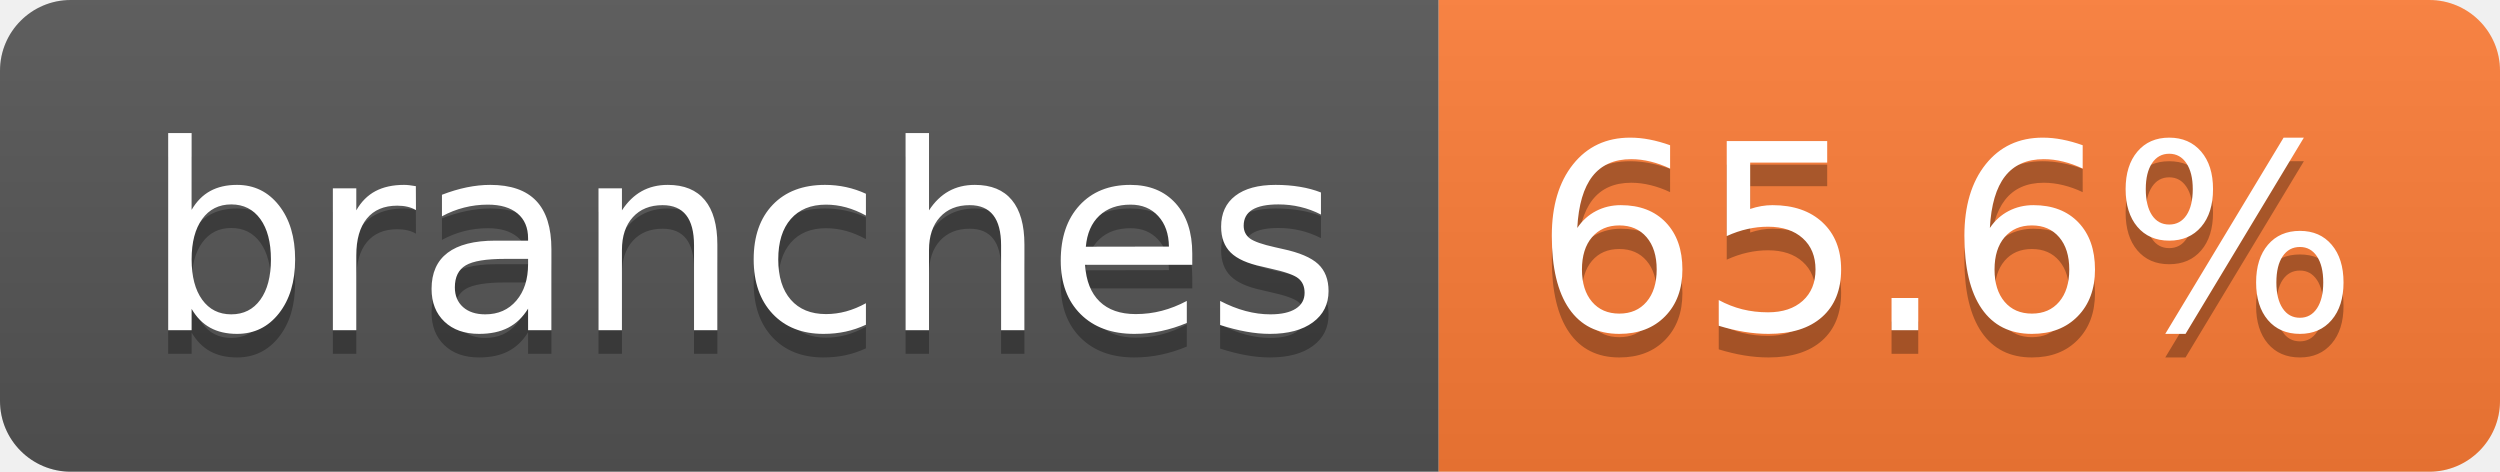
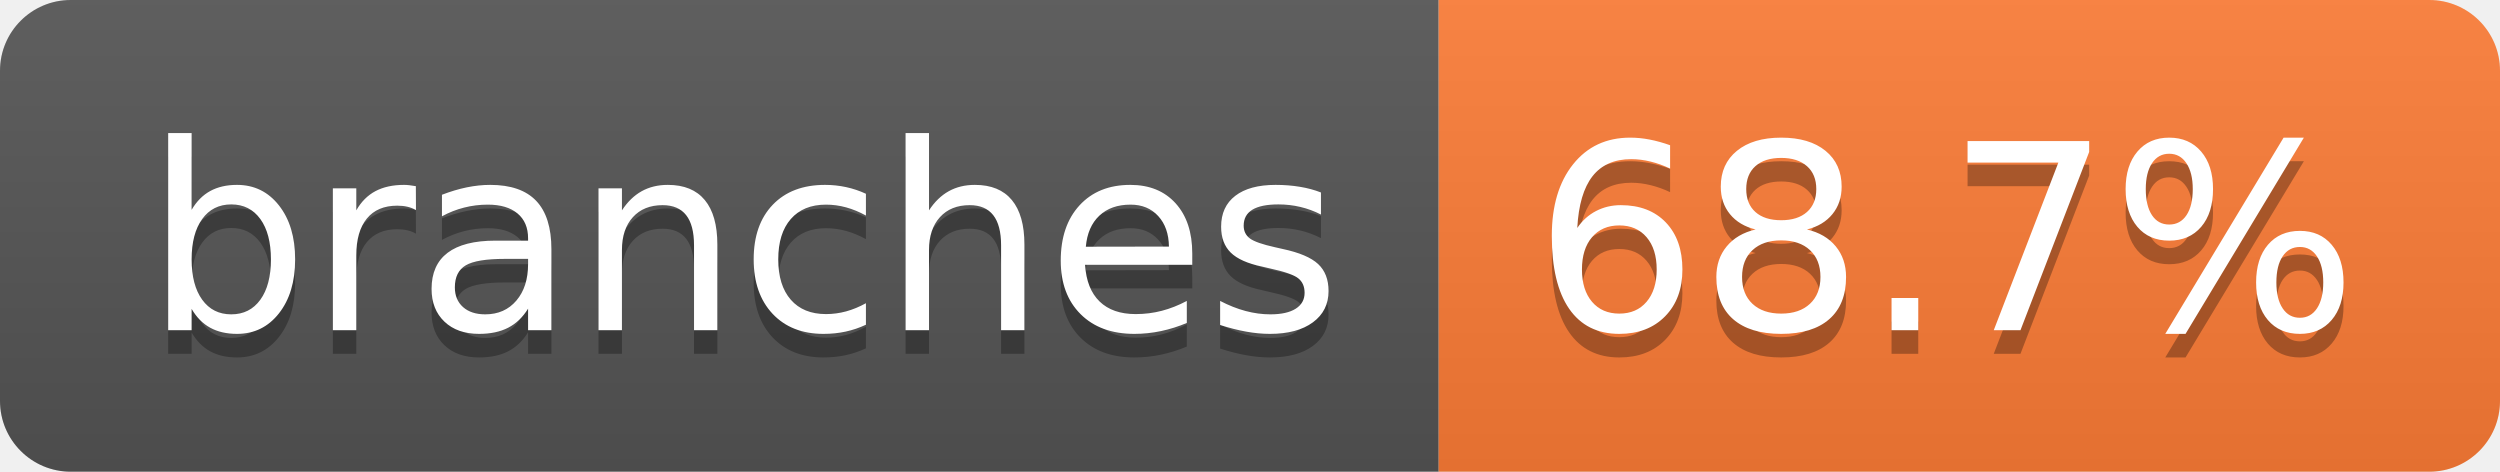
- <svg xmlns="http://www.w3.org/2000/svg" width="106" height="20" role="img" aria-label="branches: 65.6%">
+ <svg xmlns="http://www.w3.org/2000/svg" width="106" height="20" role="img" aria-label="branches: 68.7%">
  <linearGradient id="s" x2="0" y2="100%">
    <stop offset="0" stop-color="#bbb" stop-opacity=".1" />
    <stop offset="1" stop-opacity=".1" />
  </linearGradient>
  <clipPath id="r">
    <rect width="106" height="20" rx="3" fill="#fff" />
  </clipPath>
  <g clip-path="url(#r)">
    <rect width="61" height="20" fill="#555" />
    <rect x="61" width="45" height="20" fill="#fe7d37" />
    <rect width="106" height="20" fill="url(#s)" />
  </g>
  <g fill="#fff" text-anchor="middle" font-family="Verdana,Geneva,DejaVu Sans,sans-serif" text-rendering="geometricPrecision" font-size="110">
    <text aria-hidden="true" x="315" y="150" fill="#010101" fill-opacity=".3" transform="scale(.1)" textLength="507">branches</text>
    <text x="315" y="140" transform="scale(.1)" fill="#fff" textLength="507">branches</text>
-     <text aria-hidden="true" x="825" y="150" fill="#010101" fill-opacity=".3" transform="scale(.1)" textLength="350">65.6%</text>
-     <text x="825" y="140" transform="scale(.1)" fill="#fff" textLength="350">65.6%</text>
+     <text aria-hidden="true" x="825" y="150" fill="#010101" fill-opacity=".3" transform="scale(.1)" textLength="350">68.7%</text>
+     <text x="825" y="140" transform="scale(.1)" fill="#fff" textLength="350">68.7%</text>
  </g>
</svg>
